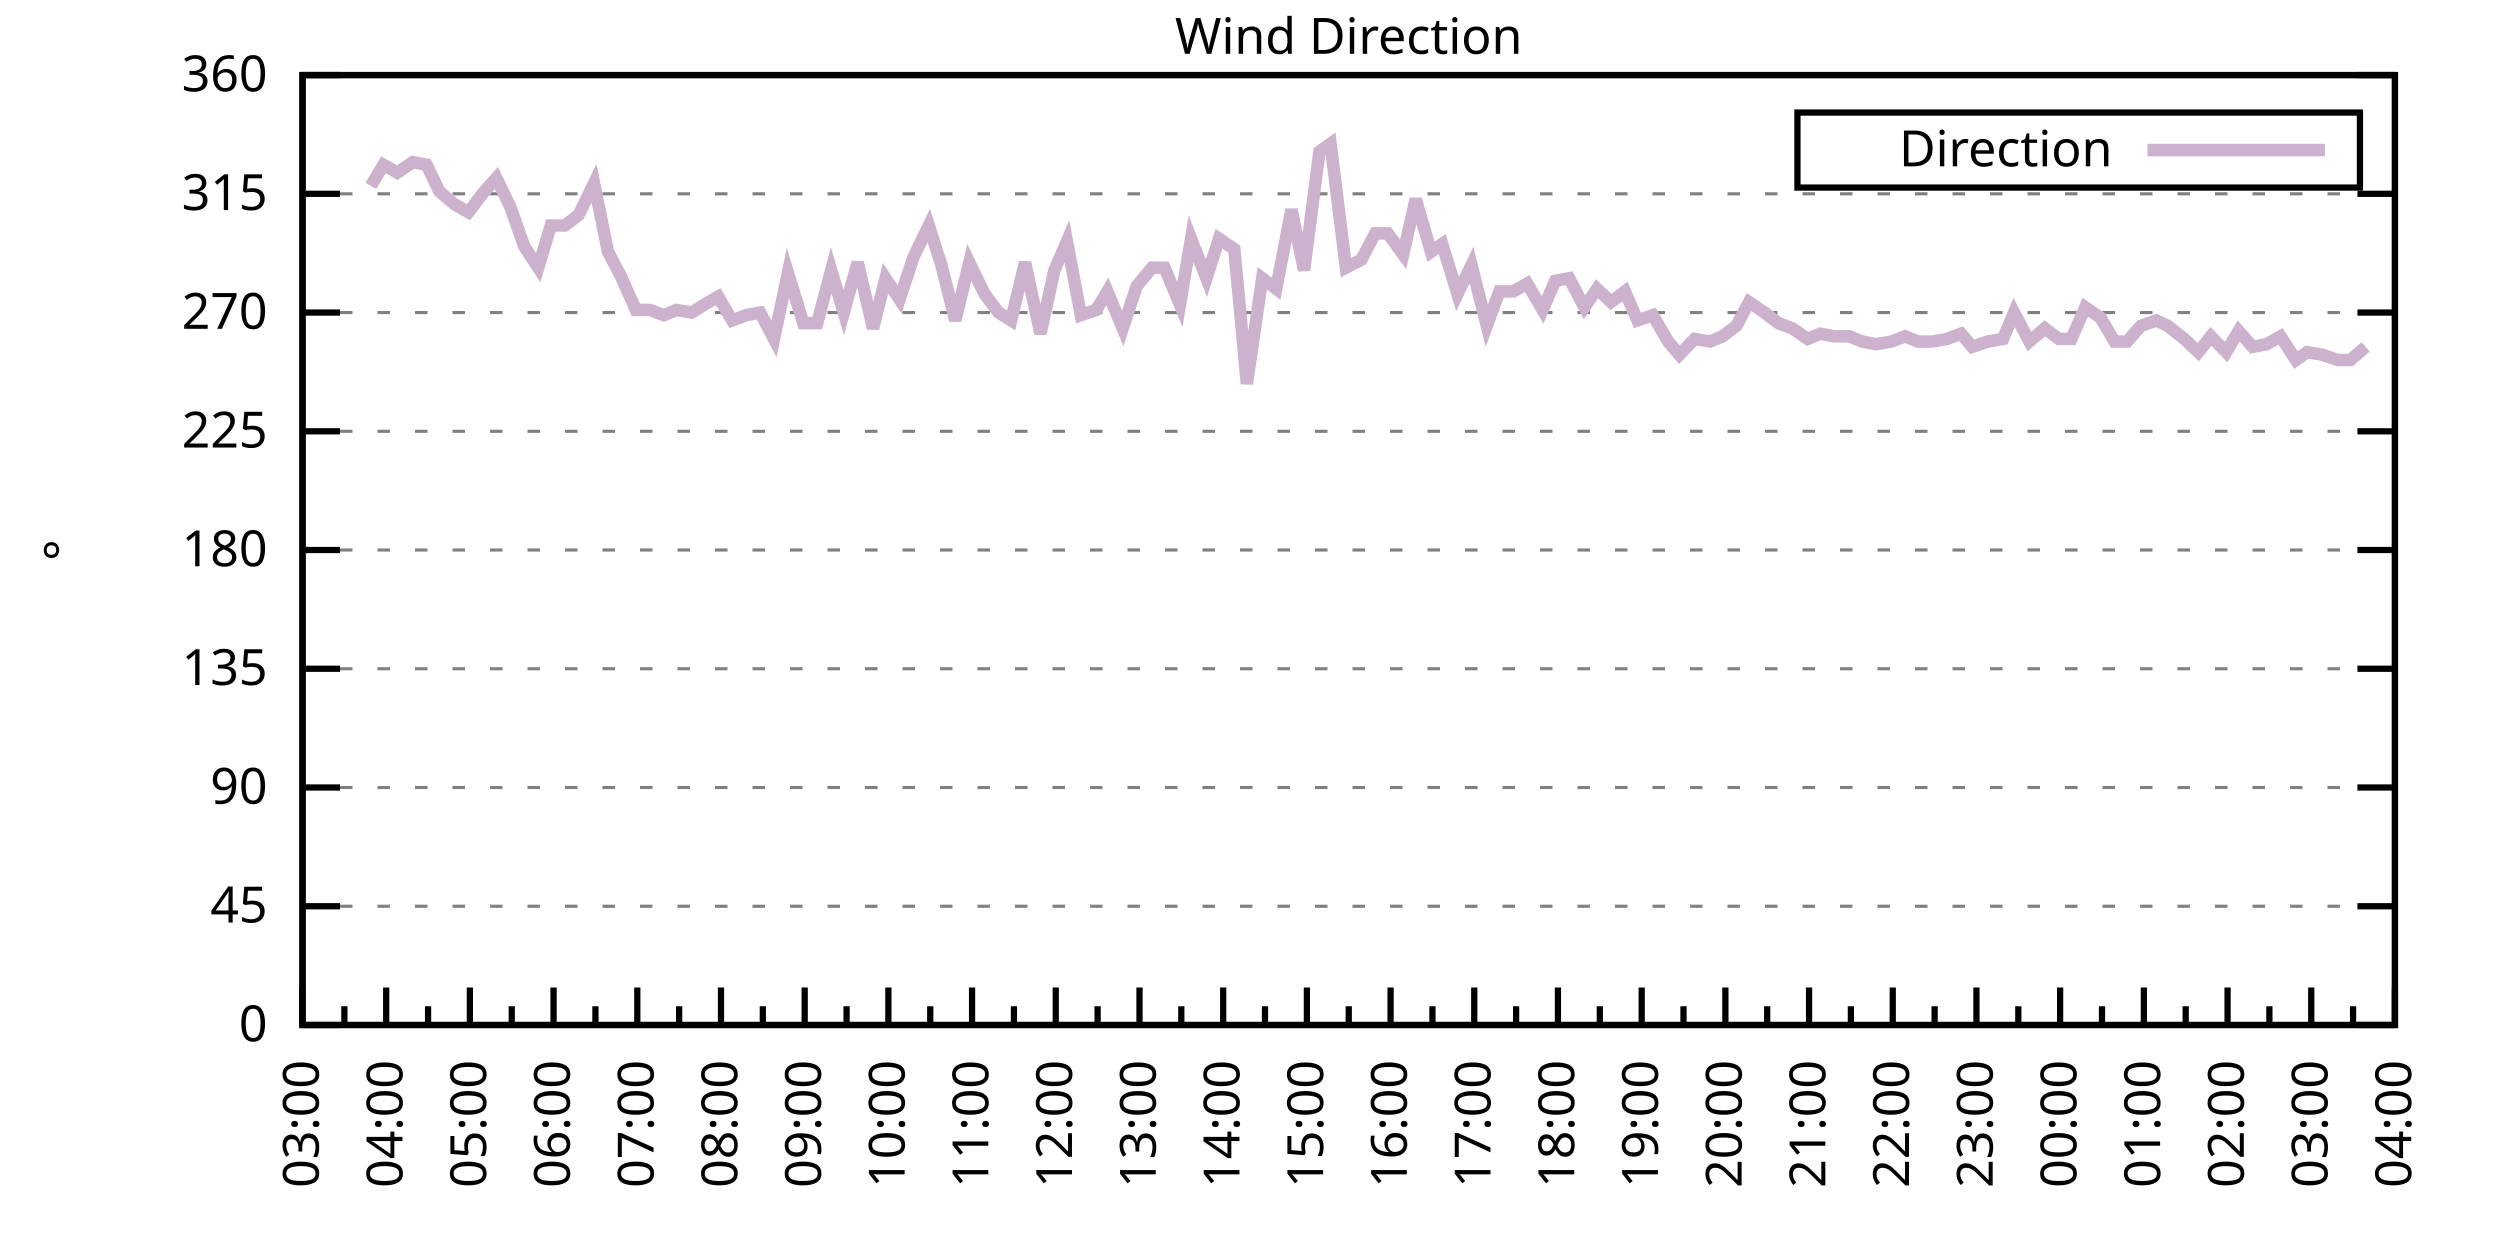
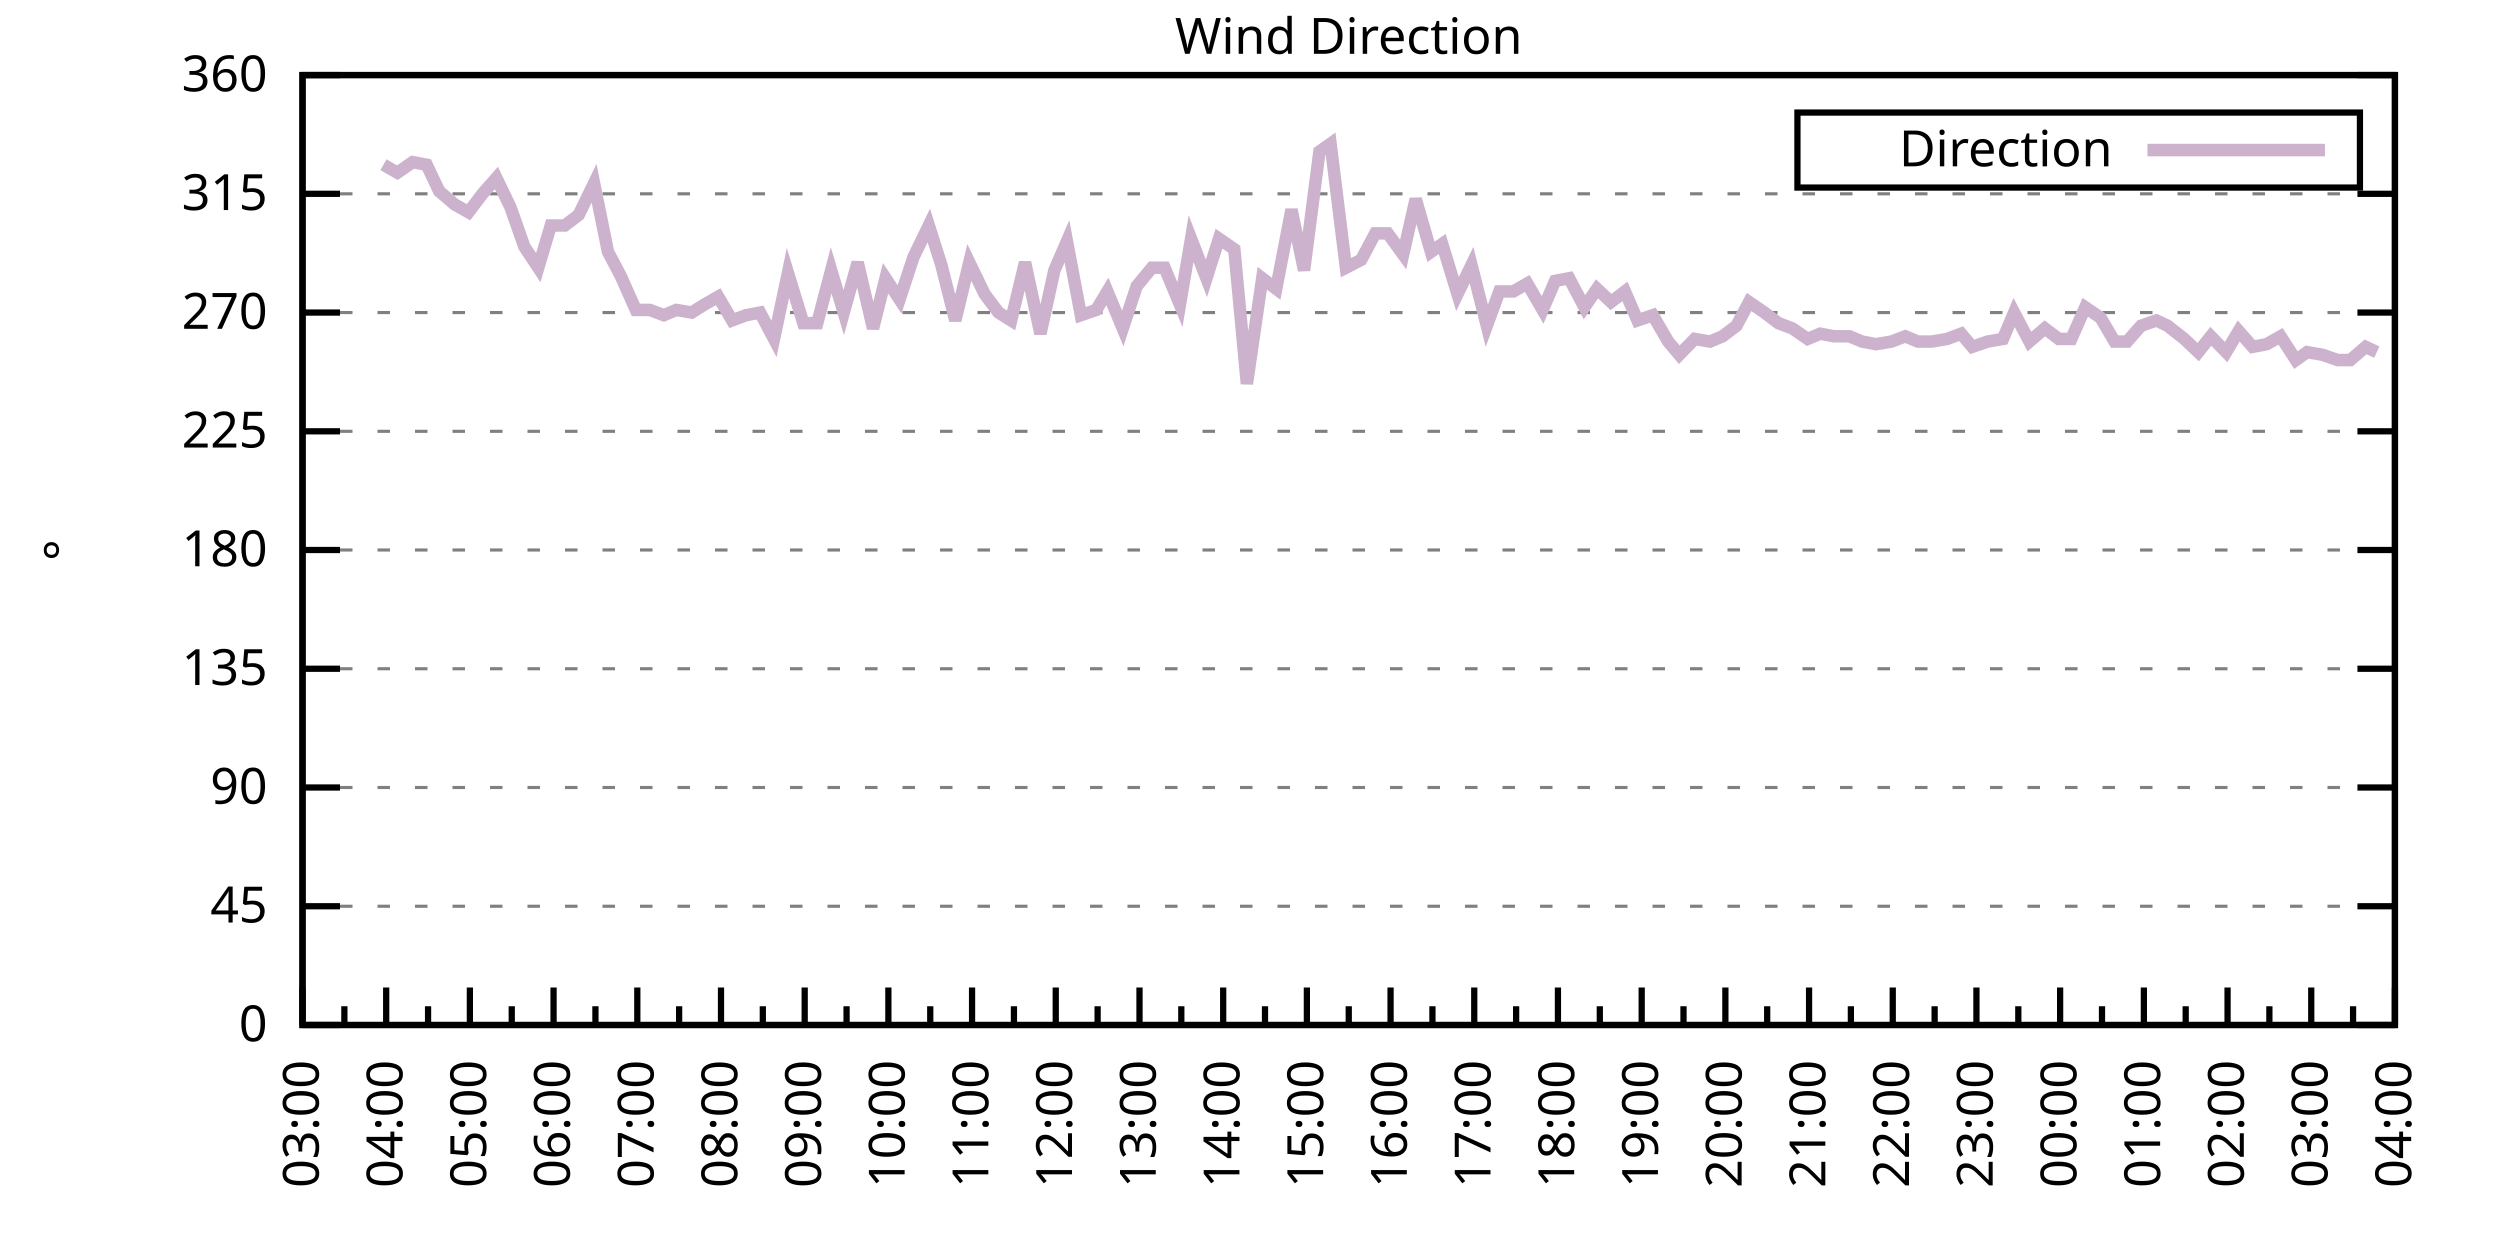
<svg xmlns="http://www.w3.org/2000/svg" xmlns:xlink="http://www.w3.org/1999/xlink" width="400" height="200" viewBox="0 0 400 200">
  <g id="gnuplot_canvas">
    <rect x="0" y="0" width="400" height="200" fill="none" />
    <defs>
      <circle id="gpDot" r="0.5" stroke-width="0.5" stroke="currentColor" />
      <path id="gpPt0" stroke-width="0.333" stroke="currentColor" d="M-1,0 h2 M0,-1 v2" />
      <path id="gpPt1" stroke-width="0.333" stroke="currentColor" d="M-1,-1 L1,1 M1,-1 L-1,1" />
      <path id="gpPt2" stroke-width="0.333" stroke="currentColor" d="M-1,0 L1,0 M0,-1 L0,1 M-1,-1 L1,1 M-1,1 L1,-1" />
      <rect id="gpPt3" stroke-width="0.333" stroke="currentColor" x="-1" y="-1" width="2" height="2" />
      <rect id="gpPt4" stroke-width="0.333" stroke="currentColor" fill="currentColor" x="-1" y="-1" width="2" height="2" />
      <circle id="gpPt5" stroke-width="0.333" stroke="currentColor" cx="0" cy="0" r="1" />
      <use xlink:href="#gpPt5" id="gpPt6" fill="currentColor" stroke="none" />
      <path id="gpPt7" stroke-width="0.333" stroke="currentColor" d="M0,-1.33 L-1.33,0.67 L1.33,0.67 z" />
      <use xlink:href="#gpPt7" id="gpPt8" fill="currentColor" stroke="none" />
      <use xlink:href="#gpPt7" id="gpPt9" stroke="currentColor" transform="rotate(180)" />
      <use xlink:href="#gpPt9" id="gpPt10" fill="currentColor" stroke="none" />
      <use xlink:href="#gpPt3" id="gpPt11" stroke="currentColor" transform="rotate(45)" />
      <use xlink:href="#gpPt11" id="gpPt12" fill="currentColor" stroke="none" />
      <path id="gpPt13" stroke-width="0.333" stroke="currentColor" d="M0,1.330 L1.265,0.411 L0.782,-1.067 L-0.782,-1.076 L-1.265,0.411 z" />
      <use xlink:href="#gpPt13" id="gpPt14" fill="currentColor" stroke="none" />
      <filter id="textbox" filterUnits="objectBoundingBox" x="0" y="0" height="1" width="1">
        <feFlood flood-color="white" flood-opacity="1" result="bgnd" />
        <feComposite in="SourceGraphic" in2="bgnd" operator="atop" />
      </filter>
      <filter id="greybox" filterUnits="objectBoundingBox" x="0" y="0" height="1" width="1">
        <feFlood flood-color="lightgrey" flood-opacity="1" result="grey" />
        <feComposite in="SourceGraphic" in2="grey" operator="atop" />
      </filter>
    </defs>
    <g fill="none" color="white" stroke="currentColor" stroke-width="1.00" stroke-linecap="butt" stroke-linejoin="miter">
</g>
    <g fill="none" color="black" stroke="currentColor" stroke-width="1.00" stroke-linecap="butt" stroke-linejoin="miter">
      <g stroke="none" shape-rendering="crispEdges">
        <polygon fill="rgb(255, 255, 255)" points="48.40,164.00 383.18,164.00 383.18,12.02 48.40,12.02 " />
      </g>
    </g>
    <g fill="none" color="black" stroke="currentColor" stroke-width="1.00" stroke-linecap="butt" stroke-linejoin="miter">
</g>
    <g fill="none" color="black" stroke="black" stroke-width="0.50" stroke-linecap="butt" stroke-linejoin="miter">
</g>
    <g fill="none" color="gray" stroke="currentColor" stroke-width="0.50" stroke-linecap="butt" stroke-linejoin="miter">
      <path stroke="gray" stroke-dasharray="2,4" class="gridline" d="M48.40,164.00 L383.19,164.00  " />
    </g>
    <g fill="none" color="gray" stroke="gray" stroke-width="1.00" stroke-linecap="butt" stroke-linejoin="miter">
</g>
    <g fill="none" color="black" stroke="currentColor" stroke-width="1.00" stroke-linecap="butt" stroke-linejoin="miter">
      <path stroke="black" d="M48.40,164.00 L54.40,164.00 M383.19,164.00 L377.19,164.00  " />
      <g transform="translate(42.80,166.60)" stroke="none" fill="black" font-family="Sans" font-size="8.00" text-anchor="end">
        <text>
          <tspan font-family="Sans"> 0</tspan>
        </text>
      </g>
    </g>
    <g fill="none" color="black" stroke="currentColor" stroke-width="1.00" stroke-linecap="butt" stroke-linejoin="miter">
</g>
    <g fill="none" color="black" stroke="black" stroke-width="0.50" stroke-linecap="butt" stroke-linejoin="miter">
</g>
    <g fill="none" color="gray" stroke="currentColor" stroke-width="0.50" stroke-linecap="butt" stroke-linejoin="miter">
      <path stroke="gray" stroke-dasharray="2,4" class="gridline" d="M48.40,145.00 L383.19,145.00  " />
    </g>
    <g fill="none" color="gray" stroke="gray" stroke-width="1.00" stroke-linecap="butt" stroke-linejoin="miter">
</g>
    <g fill="none" color="black" stroke="currentColor" stroke-width="1.00" stroke-linecap="butt" stroke-linejoin="miter">
      <path stroke="black" d="M48.40,145.00 L54.40,145.00 M383.19,145.00 L377.19,145.00  " />
      <g transform="translate(42.80,147.60)" stroke="none" fill="black" font-family="Sans" font-size="8.00" text-anchor="end">
        <text>
          <tspan font-family="Sans"> 45</tspan>
        </text>
      </g>
    </g>
    <g fill="none" color="black" stroke="currentColor" stroke-width="1.00" stroke-linecap="butt" stroke-linejoin="miter">
</g>
    <g fill="none" color="black" stroke="black" stroke-width="0.50" stroke-linecap="butt" stroke-linejoin="miter">
</g>
    <g fill="none" color="gray" stroke="currentColor" stroke-width="0.50" stroke-linecap="butt" stroke-linejoin="miter">
      <path stroke="gray" stroke-dasharray="2,4" class="gridline" d="M48.40,126.00 L383.19,126.00  " />
    </g>
    <g fill="none" color="gray" stroke="gray" stroke-width="1.00" stroke-linecap="butt" stroke-linejoin="miter">
</g>
    <g fill="none" color="black" stroke="currentColor" stroke-width="1.00" stroke-linecap="butt" stroke-linejoin="miter">
      <path stroke="black" d="M48.40,126.00 L54.40,126.00 M383.19,126.00 L377.19,126.00  " />
      <g transform="translate(42.80,128.60)" stroke="none" fill="black" font-family="Sans" font-size="8.00" text-anchor="end">
        <text>
          <tspan font-family="Sans"> 90</tspan>
        </text>
      </g>
    </g>
    <g fill="none" color="black" stroke="currentColor" stroke-width="1.00" stroke-linecap="butt" stroke-linejoin="miter">
</g>
    <g fill="none" color="black" stroke="black" stroke-width="0.50" stroke-linecap="butt" stroke-linejoin="miter">
</g>
    <g fill="none" color="gray" stroke="currentColor" stroke-width="0.50" stroke-linecap="butt" stroke-linejoin="miter">
      <path stroke="gray" stroke-dasharray="2,4" class="gridline" d="M48.40,107.00 L383.19,107.00  " />
    </g>
    <g fill="none" color="gray" stroke="gray" stroke-width="1.00" stroke-linecap="butt" stroke-linejoin="miter">
</g>
    <g fill="none" color="black" stroke="currentColor" stroke-width="1.00" stroke-linecap="butt" stroke-linejoin="miter">
      <path stroke="black" d="M48.40,107.00 L54.40,107.00 M383.19,107.00 L377.19,107.00  " />
      <g transform="translate(42.80,109.60)" stroke="none" fill="black" font-family="Sans" font-size="8.00" text-anchor="end">
        <text>
          <tspan font-family="Sans"> 135</tspan>
        </text>
      </g>
    </g>
    <g fill="none" color="black" stroke="currentColor" stroke-width="1.00" stroke-linecap="butt" stroke-linejoin="miter">
</g>
    <g fill="none" color="black" stroke="black" stroke-width="0.50" stroke-linecap="butt" stroke-linejoin="miter">
</g>
    <g fill="none" color="gray" stroke="currentColor" stroke-width="0.50" stroke-linecap="butt" stroke-linejoin="miter">
      <path stroke="gray" stroke-dasharray="2,4" class="gridline" d="M48.40,88.00 L383.19,88.00  " />
    </g>
    <g fill="none" color="gray" stroke="gray" stroke-width="1.00" stroke-linecap="butt" stroke-linejoin="miter">
</g>
    <g fill="none" color="black" stroke="currentColor" stroke-width="1.00" stroke-linecap="butt" stroke-linejoin="miter">
      <path stroke="black" d="M48.40,88.00 L54.40,88.00 M383.19,88.00 L377.19,88.00  " />
      <g transform="translate(42.80,90.60)" stroke="none" fill="black" font-family="Sans" font-size="8.00" text-anchor="end">
        <text>
          <tspan font-family="Sans"> 180</tspan>
        </text>
      </g>
    </g>
    <g fill="none" color="black" stroke="currentColor" stroke-width="1.00" stroke-linecap="butt" stroke-linejoin="miter">
</g>
    <g fill="none" color="black" stroke="black" stroke-width="0.50" stroke-linecap="butt" stroke-linejoin="miter">
</g>
    <g fill="none" color="gray" stroke="currentColor" stroke-width="0.50" stroke-linecap="butt" stroke-linejoin="miter">
      <path stroke="gray" stroke-dasharray="2,4" class="gridline" d="M48.40,69.01 L383.19,69.01  " />
    </g>
    <g fill="none" color="gray" stroke="gray" stroke-width="1.00" stroke-linecap="butt" stroke-linejoin="miter">
</g>
    <g fill="none" color="black" stroke="currentColor" stroke-width="1.00" stroke-linecap="butt" stroke-linejoin="miter">
      <path stroke="black" d="M48.40,69.01 L54.40,69.01 M383.19,69.01 L377.19,69.01  " />
      <g transform="translate(42.80,71.61)" stroke="none" fill="black" font-family="Sans" font-size="8.00" text-anchor="end">
        <text>
          <tspan font-family="Sans"> 225</tspan>
        </text>
      </g>
    </g>
    <g fill="none" color="black" stroke="currentColor" stroke-width="1.00" stroke-linecap="butt" stroke-linejoin="miter">
</g>
    <g fill="none" color="black" stroke="black" stroke-width="0.50" stroke-linecap="butt" stroke-linejoin="miter">
</g>
    <g fill="none" color="gray" stroke="currentColor" stroke-width="0.50" stroke-linecap="butt" stroke-linejoin="miter">
      <path stroke="gray" stroke-dasharray="2,4" class="gridline" d="M48.40,50.01 L383.19,50.01  " />
    </g>
    <g fill="none" color="gray" stroke="gray" stroke-width="1.00" stroke-linecap="butt" stroke-linejoin="miter">
</g>
    <g fill="none" color="black" stroke="currentColor" stroke-width="1.00" stroke-linecap="butt" stroke-linejoin="miter">
      <path stroke="black" d="M48.40,50.01 L54.40,50.01 M383.19,50.01 L377.19,50.01  " />
      <g transform="translate(42.80,52.61)" stroke="none" fill="black" font-family="Sans" font-size="8.00" text-anchor="end">
        <text>
          <tspan font-family="Sans"> 270</tspan>
        </text>
      </g>
    </g>
    <g fill="none" color="black" stroke="currentColor" stroke-width="1.00" stroke-linecap="butt" stroke-linejoin="miter">
</g>
    <g fill="none" color="black" stroke="black" stroke-width="0.50" stroke-linecap="butt" stroke-linejoin="miter">
</g>
    <g fill="none" color="gray" stroke="currentColor" stroke-width="0.50" stroke-linecap="butt" stroke-linejoin="miter">
      <path stroke="gray" stroke-dasharray="2,4" class="gridline" d="M48.40,31.01 L383.19,31.01  " />
    </g>
    <g fill="none" color="gray" stroke="gray" stroke-width="1.00" stroke-linecap="butt" stroke-linejoin="miter">
</g>
    <g fill="none" color="black" stroke="currentColor" stroke-width="1.00" stroke-linecap="butt" stroke-linejoin="miter">
      <path stroke="black" d="M48.40,31.01 L54.40,31.01 M383.19,31.01 L377.19,31.01  " />
      <g transform="translate(42.80,33.61)" stroke="none" fill="black" font-family="Sans" font-size="8.00" text-anchor="end">
        <text>
          <tspan font-family="Sans"> 315</tspan>
        </text>
      </g>
    </g>
    <g fill="none" color="black" stroke="currentColor" stroke-width="1.00" stroke-linecap="butt" stroke-linejoin="miter">
</g>
    <g fill="none" color="black" stroke="black" stroke-width="0.50" stroke-linecap="butt" stroke-linejoin="miter">
</g>
    <g fill="none" color="gray" stroke="currentColor" stroke-width="0.50" stroke-linecap="butt" stroke-linejoin="miter">
      <path stroke="gray" stroke-dasharray="2,4" class="gridline" d="M48.40,12.01 L383.19,12.01  " />
    </g>
    <g fill="none" color="gray" stroke="gray" stroke-width="1.00" stroke-linecap="butt" stroke-linejoin="miter">
</g>
    <g fill="none" color="black" stroke="currentColor" stroke-width="1.00" stroke-linecap="butt" stroke-linejoin="miter">
      <path stroke="black" d="M48.40,12.01 L54.40,12.01 M383.19,12.01 L377.19,12.01  " />
      <g transform="translate(42.80,14.61)" stroke="none" fill="black" font-family="Sans" font-size="8.00" text-anchor="end">
        <text>
          <tspan font-family="Sans"> 360</tspan>
        </text>
      </g>
    </g>
    <g fill="none" color="black" stroke="currentColor" stroke-width="1.00" stroke-linecap="butt" stroke-linejoin="miter">
      <path stroke="black" d="M48.40,164.00 L48.40,158.00  " />
      <g transform="translate(51.00,169.60) rotate(270)" stroke="none" fill="black" font-family="Sans" font-size="8.00" text-anchor="end">
        <text>
          <tspan font-family="Sans">03:00</tspan>
        </text>
      </g>
    </g>
    <g fill="none" color="black" stroke="currentColor" stroke-width="1.00" stroke-linecap="butt" stroke-linejoin="miter">
      <path stroke="black" d="M55.10,164.00 L55.10,161.00 M61.79,164.00 L61.79,158.00  " />
      <g transform="translate(64.39,169.60) rotate(270)" stroke="none" fill="black" font-family="Sans" font-size="8.00" text-anchor="end">
        <text>
          <tspan font-family="Sans">04:00</tspan>
        </text>
      </g>
    </g>
    <g fill="none" color="black" stroke="currentColor" stroke-width="1.00" stroke-linecap="butt" stroke-linejoin="miter">
      <path stroke="black" d="M68.49,164.00 L68.49,161.00 M75.18,164.00 L75.18,158.00  " />
      <g transform="translate(77.78,169.60) rotate(270)" stroke="none" fill="black" font-family="Sans" font-size="8.00" text-anchor="end">
        <text>
          <tspan font-family="Sans">05:00</tspan>
        </text>
      </g>
    </g>
    <g fill="none" color="black" stroke="currentColor" stroke-width="1.00" stroke-linecap="butt" stroke-linejoin="miter">
      <path stroke="black" d="M81.88,164.00 L81.88,161.00 M88.57,164.00 L88.57,158.00  " />
      <g transform="translate(91.17,169.60) rotate(270)" stroke="none" fill="black" font-family="Sans" font-size="8.00" text-anchor="end">
        <text>
          <tspan font-family="Sans">06:00</tspan>
        </text>
      </g>
    </g>
    <g fill="none" color="black" stroke="currentColor" stroke-width="1.00" stroke-linecap="butt" stroke-linejoin="miter">
      <path stroke="black" d="M95.27,164.00 L95.27,161.00 M101.97,164.00 L101.97,158.00  " />
      <g transform="translate(104.57,169.60) rotate(270)" stroke="none" fill="black" font-family="Sans" font-size="8.00" text-anchor="end">
        <text>
          <tspan font-family="Sans">07:00</tspan>
        </text>
      </g>
    </g>
    <g fill="none" color="black" stroke="currentColor" stroke-width="1.00" stroke-linecap="butt" stroke-linejoin="miter">
      <path stroke="black" d="M108.66,164.00 L108.66,161.00 M115.36,164.00 L115.36,158.00  " />
      <g transform="translate(117.96,169.60) rotate(270)" stroke="none" fill="black" font-family="Sans" font-size="8.00" text-anchor="end">
        <text>
          <tspan font-family="Sans">08:00</tspan>
        </text>
      </g>
    </g>
    <g fill="none" color="black" stroke="currentColor" stroke-width="1.00" stroke-linecap="butt" stroke-linejoin="miter">
      <path stroke="black" d="M122.05,164.00 L122.05,161.00 M128.75,164.00 L128.75,158.00  " />
      <g transform="translate(131.35,169.60) rotate(270)" stroke="none" fill="black" font-family="Sans" font-size="8.00" text-anchor="end">
        <text>
          <tspan font-family="Sans">09:00</tspan>
        </text>
      </g>
    </g>
    <g fill="none" color="black" stroke="currentColor" stroke-width="1.00" stroke-linecap="butt" stroke-linejoin="miter">
      <path stroke="black" d="M135.45,164.00 L135.45,161.00 M142.14,164.00 L142.14,158.00  " />
      <g transform="translate(144.74,169.60) rotate(270)" stroke="none" fill="black" font-family="Sans" font-size="8.00" text-anchor="end">
        <text>
          <tspan font-family="Sans">10:00</tspan>
        </text>
      </g>
    </g>
    <g fill="none" color="black" stroke="currentColor" stroke-width="1.00" stroke-linecap="butt" stroke-linejoin="miter">
      <path stroke="black" d="M148.84,164.00 L148.84,161.00 M155.53,164.00 L155.53,158.00  " />
      <g transform="translate(158.13,169.60) rotate(270)" stroke="none" fill="black" font-family="Sans" font-size="8.00" text-anchor="end">
        <text>
          <tspan font-family="Sans">11:00</tspan>
        </text>
      </g>
    </g>
    <g fill="none" color="black" stroke="currentColor" stroke-width="1.00" stroke-linecap="butt" stroke-linejoin="miter">
      <path stroke="black" d="M162.23,164.00 L162.23,161.00 M168.92,164.00 L168.92,158.00  " />
      <g transform="translate(171.52,169.60) rotate(270)" stroke="none" fill="black" font-family="Sans" font-size="8.00" text-anchor="end">
        <text>
          <tspan font-family="Sans">12:00</tspan>
        </text>
      </g>
    </g>
    <g fill="none" color="black" stroke="currentColor" stroke-width="1.00" stroke-linecap="butt" stroke-linejoin="miter">
      <path stroke="black" d="M175.62,164.00 L175.62,161.00 M182.32,164.00 L182.32,158.00  " />
      <g transform="translate(184.92,169.60) rotate(270)" stroke="none" fill="black" font-family="Sans" font-size="8.00" text-anchor="end">
        <text>
          <tspan font-family="Sans">13:00</tspan>
        </text>
      </g>
    </g>
    <g fill="none" color="black" stroke="currentColor" stroke-width="1.00" stroke-linecap="butt" stroke-linejoin="miter">
      <path stroke="black" d="M189.01,164.00 L189.01,161.00 M195.71,164.00 L195.71,158.00  " />
      <g transform="translate(198.31,169.60) rotate(270)" stroke="none" fill="black" font-family="Sans" font-size="8.00" text-anchor="end">
        <text>
          <tspan font-family="Sans">14:00</tspan>
        </text>
      </g>
    </g>
    <g fill="none" color="black" stroke="currentColor" stroke-width="1.00" stroke-linecap="butt" stroke-linejoin="miter">
      <path stroke="black" d="M202.40,164.00 L202.40,161.00 M209.10,164.00 L209.10,158.00  " />
      <g transform="translate(211.70,169.60) rotate(270)" stroke="none" fill="black" font-family="Sans" font-size="8.00" text-anchor="end">
        <text>
          <tspan font-family="Sans">15:00</tspan>
        </text>
      </g>
    </g>
    <g fill="none" color="black" stroke="currentColor" stroke-width="1.00" stroke-linecap="butt" stroke-linejoin="miter">
      <path stroke="black" d="M215.80,164.00 L215.80,161.00 M222.49,164.00 L222.49,158.00  " />
      <g transform="translate(225.09,169.60) rotate(270)" stroke="none" fill="black" font-family="Sans" font-size="8.00" text-anchor="end">
        <text>
          <tspan font-family="Sans">16:00</tspan>
        </text>
      </g>
    </g>
    <g fill="none" color="black" stroke="currentColor" stroke-width="1.00" stroke-linecap="butt" stroke-linejoin="miter">
      <path stroke="black" d="M229.19,164.00 L229.19,161.00 M235.88,164.00 L235.88,158.00  " />
      <g transform="translate(238.48,169.60) rotate(270)" stroke="none" fill="black" font-family="Sans" font-size="8.00" text-anchor="end">
        <text>
          <tspan font-family="Sans">17:00</tspan>
        </text>
      </g>
    </g>
    <g fill="none" color="black" stroke="currentColor" stroke-width="1.00" stroke-linecap="butt" stroke-linejoin="miter">
      <path stroke="black" d="M242.58,164.00 L242.58,161.00 M249.27,164.00 L249.27,158.00  " />
      <g transform="translate(251.87,169.60) rotate(270)" stroke="none" fill="black" font-family="Sans" font-size="8.00" text-anchor="end">
        <text>
          <tspan font-family="Sans">18:00</tspan>
        </text>
      </g>
    </g>
    <g fill="none" color="black" stroke="currentColor" stroke-width="1.00" stroke-linecap="butt" stroke-linejoin="miter">
      <path stroke="black" d="M255.97,164.00 L255.97,161.00 M262.67,164.00 L262.67,158.00  " />
      <g transform="translate(265.27,169.60) rotate(270)" stroke="none" fill="black" font-family="Sans" font-size="8.00" text-anchor="end">
        <text>
          <tspan font-family="Sans">19:00</tspan>
        </text>
      </g>
    </g>
    <g fill="none" color="black" stroke="currentColor" stroke-width="1.00" stroke-linecap="butt" stroke-linejoin="miter">
      <path stroke="black" d="M269.36,164.00 L269.36,161.00 M276.06,164.00 L276.06,158.00  " />
      <g transform="translate(278.66,169.60) rotate(270)" stroke="none" fill="black" font-family="Sans" font-size="8.00" text-anchor="end">
        <text>
          <tspan font-family="Sans">20:00</tspan>
        </text>
      </g>
    </g>
    <g fill="none" color="black" stroke="currentColor" stroke-width="1.00" stroke-linecap="butt" stroke-linejoin="miter">
      <path stroke="black" d="M282.75,164.00 L282.75,161.00 M289.45,164.00 L289.45,158.00  " />
      <g transform="translate(292.05,169.60) rotate(270)" stroke="none" fill="black" font-family="Sans" font-size="8.00" text-anchor="end">
        <text>
          <tspan font-family="Sans">21:00</tspan>
        </text>
      </g>
    </g>
    <g fill="none" color="black" stroke="currentColor" stroke-width="1.00" stroke-linecap="butt" stroke-linejoin="miter">
      <path stroke="black" d="M296.14,164.00 L296.14,161.00 M302.84,164.00 L302.84,158.00  " />
      <g transform="translate(305.44,169.60) rotate(270)" stroke="none" fill="black" font-family="Sans" font-size="8.00" text-anchor="end">
        <text>
          <tspan font-family="Sans">22:00</tspan>
        </text>
      </g>
    </g>
    <g fill="none" color="black" stroke="currentColor" stroke-width="1.00" stroke-linecap="butt" stroke-linejoin="miter">
      <path stroke="black" d="M309.54,164.00 L309.54,161.00 M316.23,164.00 L316.23,158.00  " />
      <g transform="translate(318.83,169.60) rotate(270)" stroke="none" fill="black" font-family="Sans" font-size="8.00" text-anchor="end">
        <text>
          <tspan font-family="Sans">23:00</tspan>
        </text>
      </g>
    </g>
    <g fill="none" color="black" stroke="currentColor" stroke-width="1.00" stroke-linecap="butt" stroke-linejoin="miter">
      <path stroke="black" d="M322.93,164.00 L322.93,161.00 M329.62,164.00 L329.62,158.00  " />
      <g transform="translate(332.22,169.60) rotate(270)" stroke="none" fill="black" font-family="Sans" font-size="8.00" text-anchor="end">
        <text>
          <tspan font-family="Sans">00:00</tspan>
        </text>
      </g>
    </g>
    <g fill="none" color="black" stroke="currentColor" stroke-width="1.00" stroke-linecap="butt" stroke-linejoin="miter">
      <path stroke="black" d="M336.32,164.00 L336.32,161.00 M343.02,164.00 L343.02,158.00  " />
      <g transform="translate(345.62,169.60) rotate(270)" stroke="none" fill="black" font-family="Sans" font-size="8.00" text-anchor="end">
        <text>
          <tspan font-family="Sans">01:00</tspan>
        </text>
      </g>
    </g>
    <g fill="none" color="black" stroke="currentColor" stroke-width="1.00" stroke-linecap="butt" stroke-linejoin="miter">
      <path stroke="black" d="M349.71,164.00 L349.71,161.00 M356.41,164.00 L356.41,158.00  " />
      <g transform="translate(359.01,169.60) rotate(270)" stroke="none" fill="black" font-family="Sans" font-size="8.00" text-anchor="end">
        <text>
          <tspan font-family="Sans">02:00</tspan>
        </text>
      </g>
    </g>
    <g fill="none" color="black" stroke="currentColor" stroke-width="1.00" stroke-linecap="butt" stroke-linejoin="miter">
      <path stroke="black" d="M363.10,164.00 L363.10,161.00 M369.80,164.00 L369.80,158.00  " />
      <g transform="translate(372.40,169.60) rotate(270)" stroke="none" fill="black" font-family="Sans" font-size="8.00" text-anchor="end">
        <text>
          <tspan font-family="Sans">03:00</tspan>
        </text>
      </g>
    </g>
    <g fill="none" color="black" stroke="currentColor" stroke-width="1.00" stroke-linecap="butt" stroke-linejoin="miter">
      <path stroke="black" d="M376.49,164.00 L376.49,161.00 M383.19,164.00 L383.19,158.00  " />
      <g transform="translate(385.79,169.60) rotate(270)" stroke="none" fill="black" font-family="Sans" font-size="8.00" text-anchor="end">
        <text>
          <tspan font-family="Sans">04:00</tspan>
        </text>
      </g>
    </g>
    <g fill="none" color="black" stroke="currentColor" stroke-width="1.00" stroke-linecap="butt" stroke-linejoin="miter">
</g>
    <g fill="none" color="black" stroke="currentColor" stroke-width="1.00" stroke-linecap="butt" stroke-linejoin="miter">
      <path stroke="black" d="M48.40,12.01 L48.40,164.00 L383.19,164.00 L383.19,12.01 L48.40,12.01 Z  " />
    </g>
    <g fill="none" color="black" stroke="currentColor" stroke-width="1.00" stroke-linecap="butt" stroke-linejoin="miter">
      <g transform="translate(12.80,88.01) rotate(270)" stroke="none" fill="black" font-family="Sans" font-size="8.00" text-anchor="middle">
        <text>
          <tspan font-family="Sans">°</tspan>
        </text>
      </g>
    </g>
    <g fill="none" color="black" stroke="currentColor" stroke-width="1.00" stroke-linecap="butt" stroke-linejoin="miter">
</g>
    <g fill="none" color="black" stroke="currentColor" stroke-width="1.00" stroke-linecap="butt" stroke-linejoin="miter">
      <path stroke="black" d="M287.59,30.01 L287.59,18.01 L377.59,18.01 L377.59,30.01 L287.59,30.01 Z  " />
    </g>
    <g id="Wind_direction_plot_1">
      <g fill="none" color="white" stroke="black" stroke-width="2.00" stroke-linecap="butt" stroke-linejoin="miter">
</g>
      <g fill="none" color="black" stroke="currentColor" stroke-width="2.00" stroke-linecap="butt" stroke-linejoin="miter">
        <g transform="translate(337.99,26.61)" stroke="none" fill="black" font-family="Sans" font-size="8.00" text-anchor="end">
          <text>
            <tspan font-family="Sans">Direction</tspan>
          </text>
        </g>
      </g>
      <g fill="none" color="black" stroke="currentColor" stroke-width="2.00" stroke-linecap="butt" stroke-linejoin="miter">
-         <path stroke="rgb(204, 178, 204)" d="M343.59,24.01 L371.99,24.01 M59.34,29.74 L61.35,26.36 L63.58,27.63 L66.03,25.94 L68.26,26.36 L70.27,30.59   L72.73,32.70 L74.96,33.96 L77.19,31.01 L79.42,28.48 L81.66,33.12 L83.89,39.45 L86.12,42.83 L88.13,36.08   L90.36,36.08 L92.59,34.39 L95.05,29.32 L97.28,40.30 L99.29,44.10 L101.74,49.59 L103.98,49.59 L106.21,50.43   L108.22,49.59 L110.67,50.01 L112.68,48.74 L114.91,47.47 L117.14,51.27 L119.38,50.43 L121.61,50.01 L123.84,54.23   L126.07,43.67 L128.53,51.70 L130.76,51.70 L132.99,43.25 L135.00,50.01 L137.23,41.99 L139.69,52.54 L141.69,44.52   L143.93,47.90 L146.16,41.14 L148.61,36.08 L150.62,42.41 L152.85,51.27 L155.09,41.99 L157.54,47.05 L159.77,50.01   L161.78,51.27 L164.01,41.99 L166.47,53.39 L168.70,43.25 L170.71,38.61 L172.94,50.43 L175.40,49.59 L177.18,46.63   L179.64,52.54 L181.87,45.79 L184.32,42.83 L186.33,42.83 L188.79,48.74 L190.57,38.19 L193.03,44.52 L195.04,38.19   L197.49,39.87 L199.50,61.41 L201.96,44.52 L204.19,46.21 L206.64,33.54 L208.65,43.25 L211.11,24.25 L212.89,22.99   L215.35,42.83 L217.80,41.56 L220.04,37.34 L222.04,37.34 L224.50,40.72 L226.51,31.85 L228.96,40.30 L230.75,39.03   L233.20,47.05 L235.44,42.41 L237.89,52.12 L239.90,46.63 L242.13,46.63 L244.36,45.36 L246.82,49.59 L248.83,44.94   L251.06,44.52 L253.51,49.16 L255.52,46.21 L257.76,48.32 L259.99,46.63 L262.00,51.27 L264.45,50.43 L266.91,54.65   L268.69,56.76 L271.15,54.23 L273.60,54.65 L275.61,53.81 L277.84,52.12 L279.85,48.32 L282.31,50.01 L284.54,51.70   L286.77,52.54 L289.23,54.23 L291.23,53.39 L293.47,53.81 L295.92,53.81 L297.93,54.65 L300.16,55.07 L302.62,54.65   L304.85,53.81 L306.86,54.65 L309.09,54.65 L311.54,54.23 L313.78,53.39 L315.56,55.50 L318.02,54.65 L320.47,54.23   L322.26,50.01 L324.71,54.65 L327.17,52.54 L329.40,54.23 L331.41,54.23 L333.64,49.16 L336.10,50.85 L338.33,54.65   L340.34,54.65 L342.57,52.12 L345.02,51.27 L346.81,52.12 L349.49,54.23 L351.72,56.34 L353.73,53.81 L356.18,56.34   L358.19,52.96 L360.42,55.50 L362.66,55.07 L364.89,53.81 L367.34,57.61 L369.13,56.34 L371.58,56.76 L374.04,57.61   L376.05,57.61 L378.50,55.50  " />
+         <path stroke="rgb(204, 178, 204)" d="M343.59,24.01 L371.99,24.01 M61.35,26.36 L63.58,27.63 L66.03,25.94 L68.26,26.36 L70.27,30.59 L72.73,32.70   L74.96,33.96 L77.19,31.01 L79.42,28.48 L81.66,33.12 L83.89,39.45 L86.12,42.83 L88.13,36.08 L90.36,36.08   L92.59,34.39 L95.05,29.32 L97.28,40.30 L99.29,44.10 L101.74,49.59 L103.98,49.59 L106.21,50.43 L108.22,49.59   L110.67,50.01 L112.68,48.74 L114.91,47.47 L117.14,51.27 L119.38,50.43 L121.61,50.01 L123.84,54.23 L126.07,43.67   L128.53,51.70 L130.76,51.70 L132.99,43.25 L135.00,50.01 L137.23,41.99 L139.69,52.54 L141.69,44.52 L143.93,47.90   L146.16,41.14 L148.61,36.08 L150.62,42.41 L152.85,51.27 L155.09,41.99 L157.54,47.05 L159.77,50.01 L161.78,51.27   L164.01,41.99 L166.47,53.39 L168.70,43.25 L170.71,38.61 L172.94,50.43 L175.40,49.59 L177.18,46.63 L179.64,52.54   L181.87,45.79 L184.32,42.83 L186.33,42.83 L188.79,48.74 L190.57,38.19 L193.03,44.52 L195.04,38.19 L197.49,39.87   L199.50,61.41 L201.96,44.52 L204.19,46.21 L206.64,33.54 L208.65,43.25 L211.11,24.25 L212.89,22.99 L215.35,42.83   L217.80,41.56 L220.04,37.34 L222.04,37.34 L224.50,40.72 L226.51,31.85 L228.96,40.30 L230.75,39.03 L233.20,47.05   L235.44,42.41 L237.89,52.12 L239.90,46.63 L242.13,46.63 L244.36,45.36 L246.82,49.59 L248.83,44.94 L251.06,44.52   L253.51,49.16 L255.52,46.21 L257.76,48.32 L259.99,46.63 L262.00,51.27 L264.45,50.43 L266.91,54.65 L268.69,56.76   L271.15,54.23 L273.60,54.65 L275.61,53.81 L277.84,52.12 L279.85,48.32 L282.31,50.01 L284.54,51.70 L286.77,52.54   L289.23,54.23 L291.23,53.39 L293.47,53.81 L295.92,53.81 L297.93,54.65 L300.16,55.07 L302.62,54.65 L304.85,53.81   L306.86,54.65 L309.09,54.65 L311.54,54.23 L313.78,53.39 L315.56,55.50 L318.02,54.65 L320.47,54.23 L322.26,50.01   L324.71,54.65 L327.17,52.54 L329.40,54.23 L331.41,54.23 L333.64,49.16 L336.10,50.85 L338.33,54.65 L340.34,54.65   L342.57,52.12 L345.02,51.27 L346.81,52.12 L349.49,54.23 L351.72,56.34 L353.73,53.81 L356.18,56.34 L358.19,52.96   L360.42,55.50 L362.66,55.07 L364.89,53.81 L367.34,57.61 L369.13,56.34 L371.58,56.76 L374.04,57.61 L376.05,57.61   L378.50,55.50 L380.29,56.34  " />
      </g>
    </g>
    <g fill="none" color="black" stroke="currentColor" stroke-width="2.00" stroke-linecap="butt" stroke-linejoin="miter">
</g>
    <g fill="none" color="black" stroke="black" stroke-width="1.00" stroke-linecap="butt" stroke-linejoin="miter">
</g>
    <g fill="none" color="black" stroke="currentColor" stroke-width="1.00" stroke-linecap="butt" stroke-linejoin="miter">
      <path stroke="black" d="M48.40,12.01 L48.40,164.00 L383.19,164.00 L383.19,12.01 L48.40,12.01 Z  " />
    </g>
    <g fill="none" color="black" stroke="currentColor" stroke-width="1.00" stroke-linecap="butt" stroke-linejoin="miter">
      <g transform="translate(215.79,8.61)" stroke="none" fill="black" font-family="Sans" font-size="8.00" text-anchor="middle">
        <text>
          <tspan font-family="Sans">Wind Direction</tspan>
        </text>
      </g>
    </g>
    <g fill="none" color="black" stroke="currentColor" stroke-width="1.00" stroke-linecap="butt" stroke-linejoin="miter">
</g>
  </g>
</svg>
